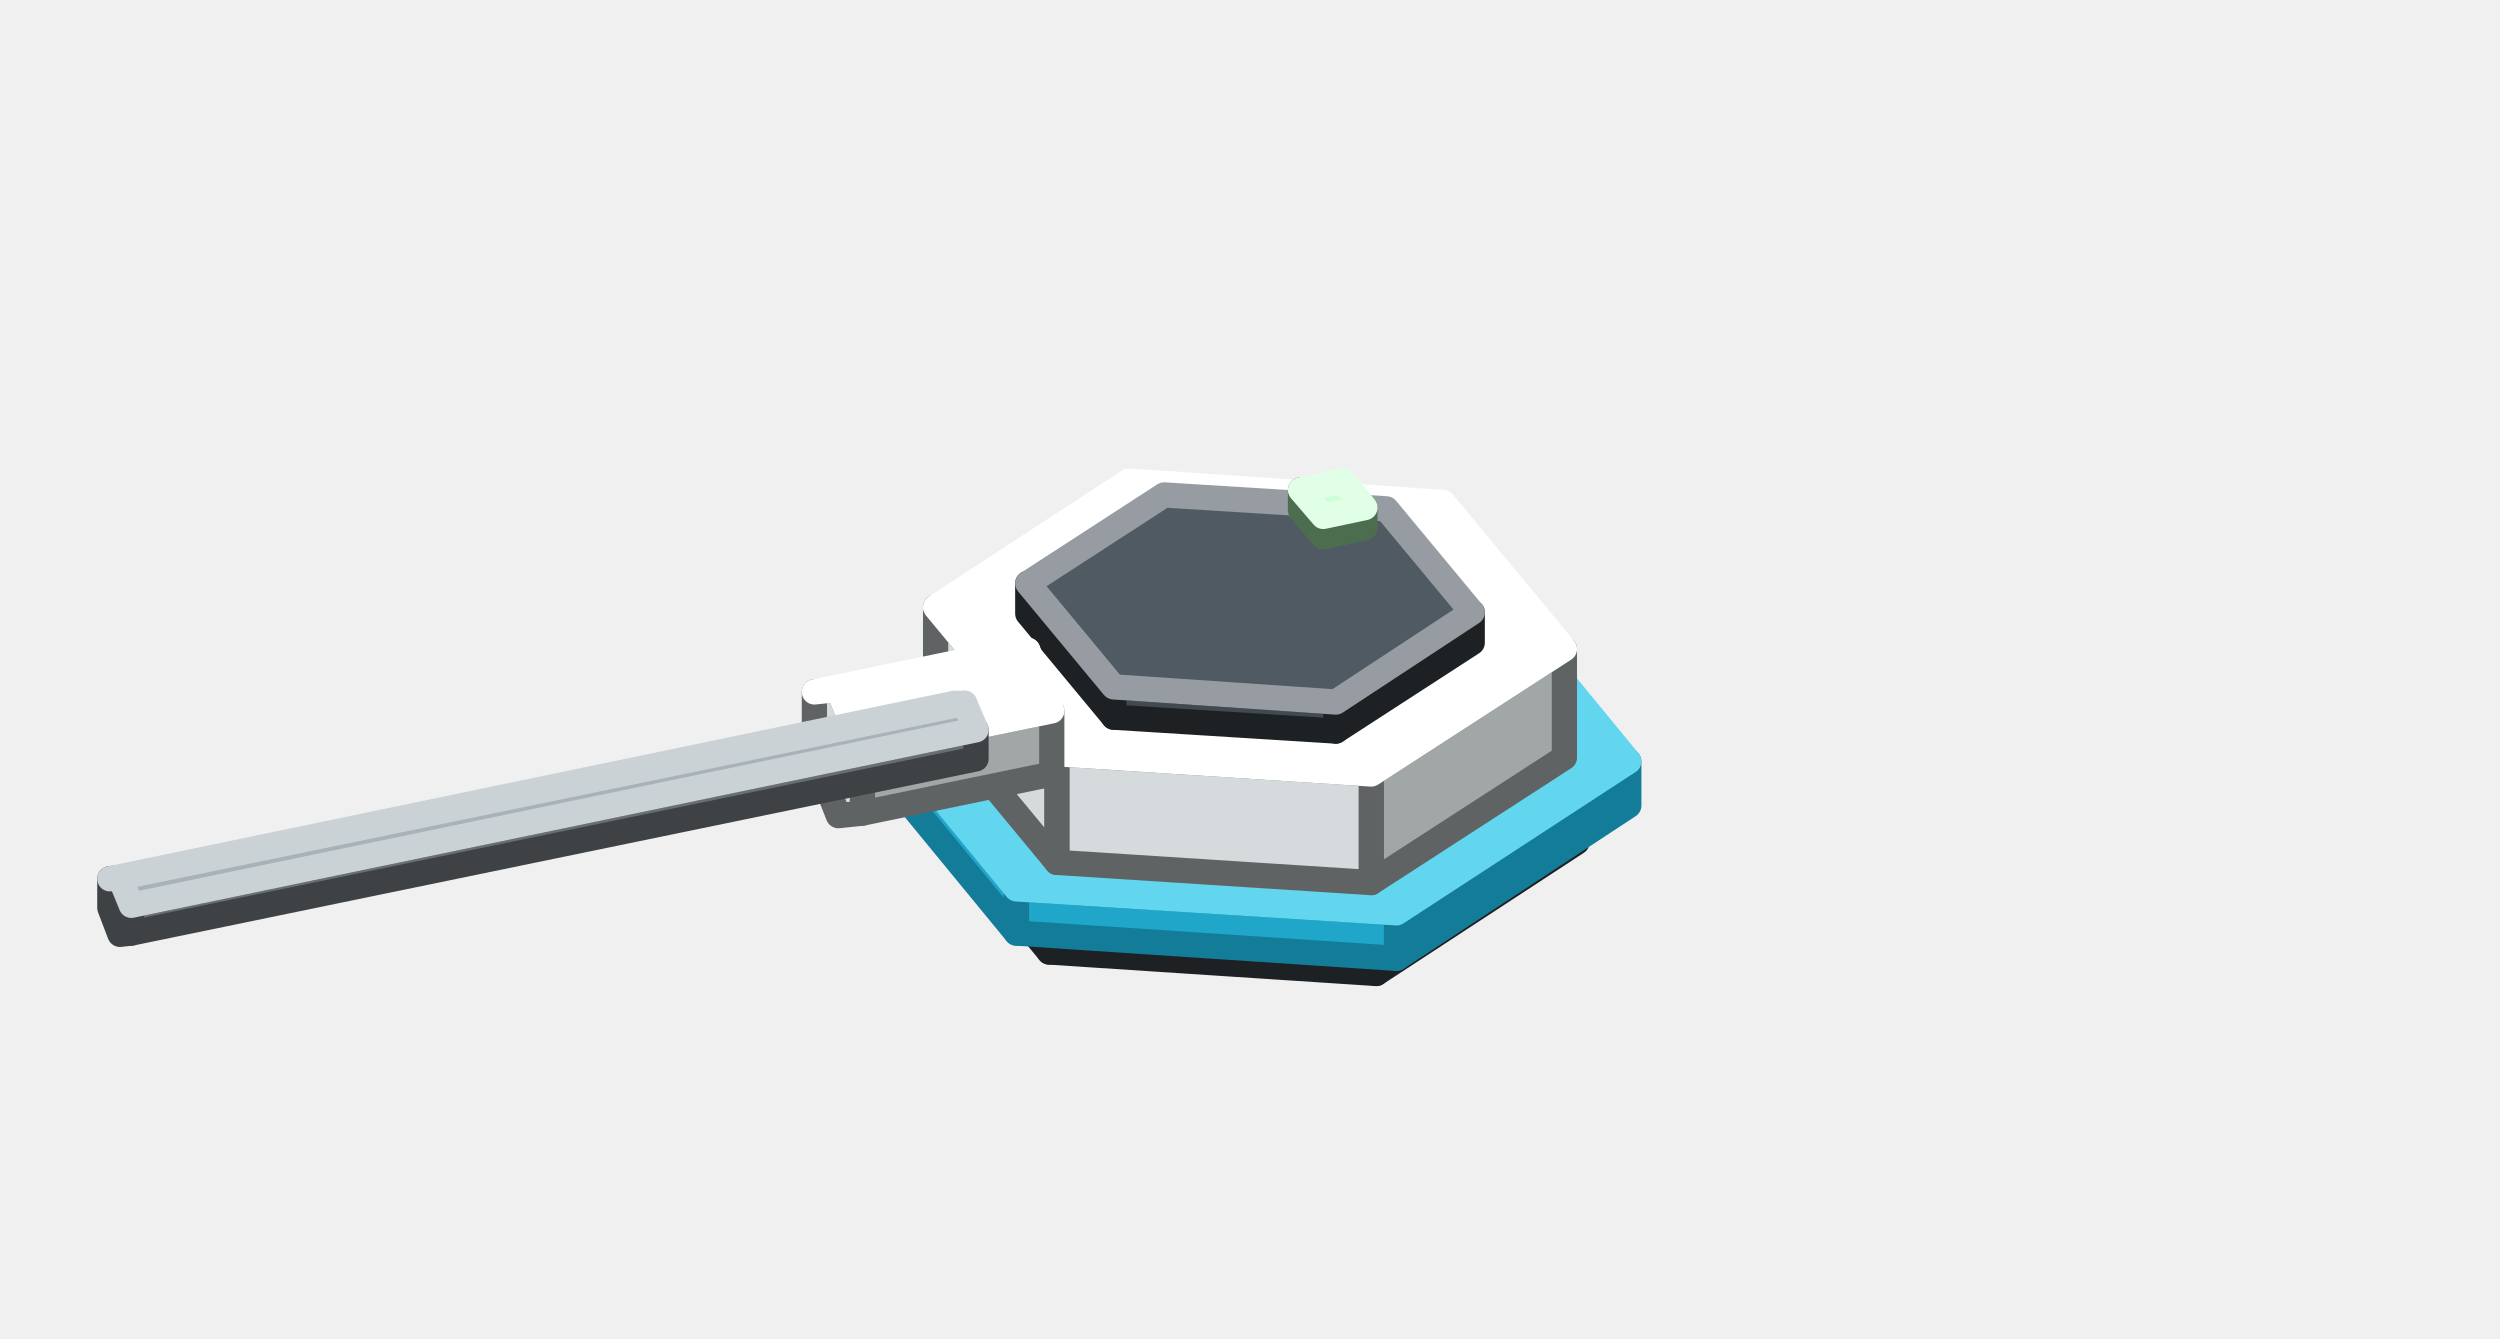
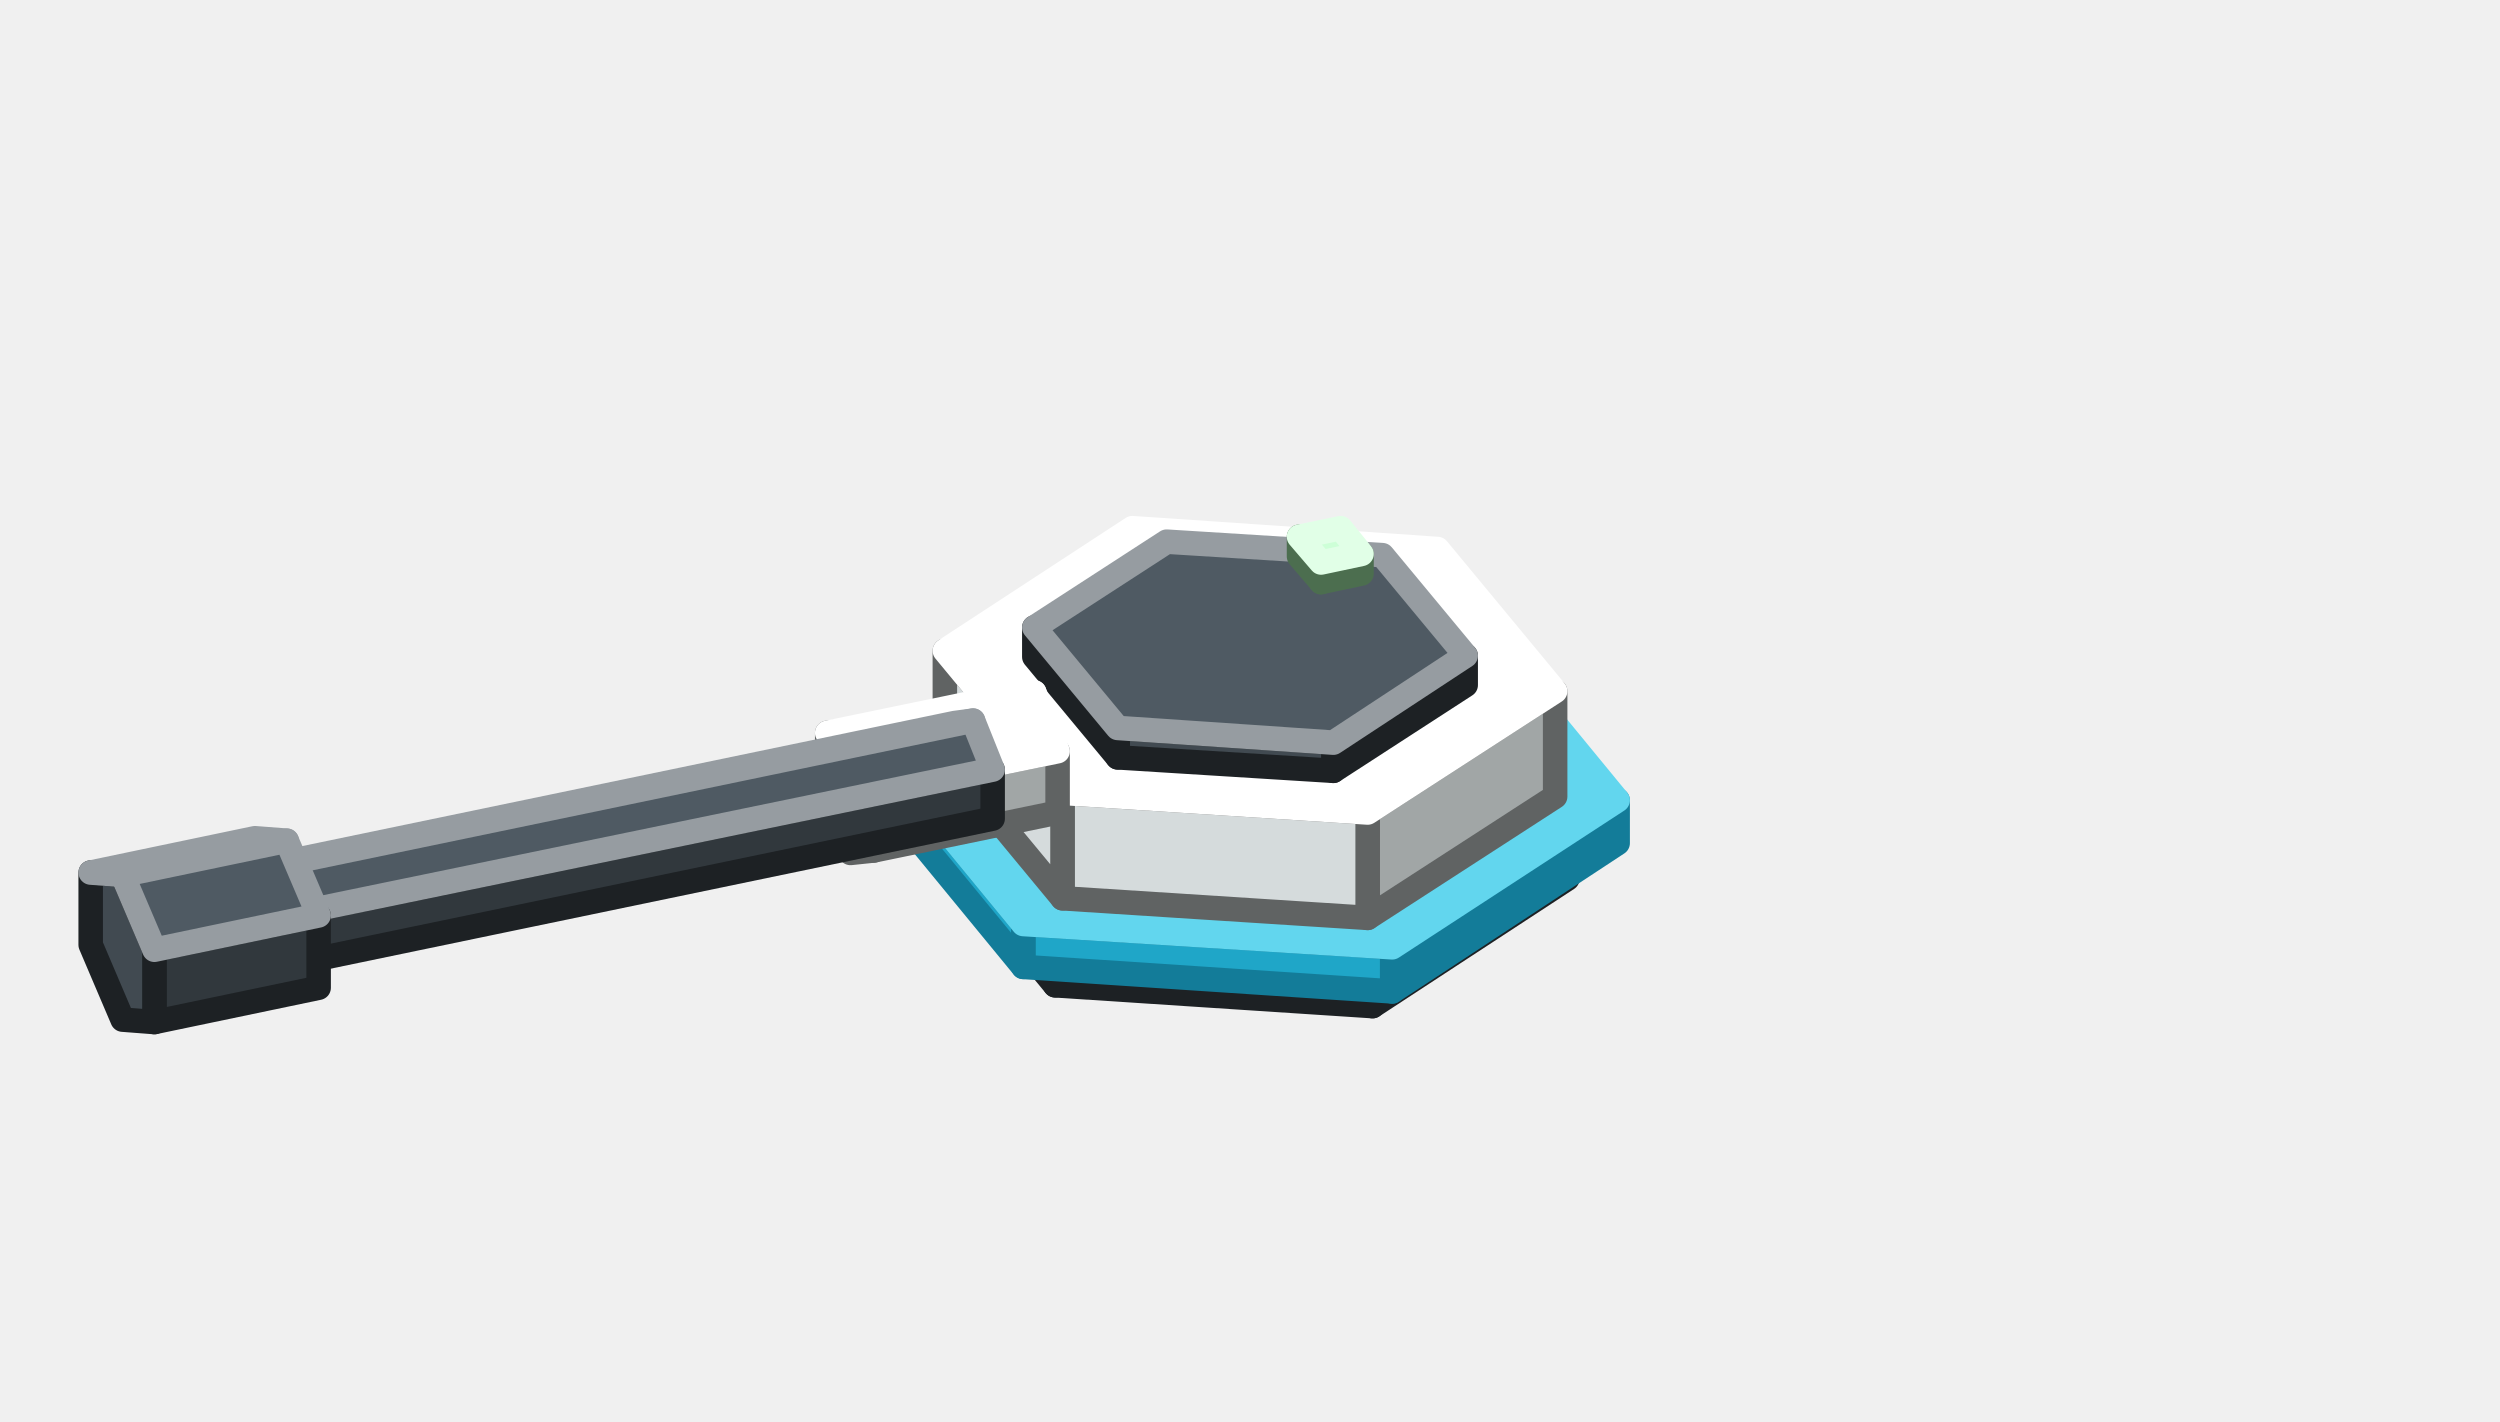
- <svg xmlns="http://www.w3.org/2000/svg" width="198" height="106" viewBox="0 0 198 106">
+ <svg xmlns="http://www.w3.org/2000/svg" width="204" height="116" viewBox="0 0 204 116">
  <g stroke-width="2" stroke-linejoin="round">
-     <polygon points="124.9,66.7 109,77.1 109,73.9 124.9,63.6" fill="#31383D" stroke="#1D2124" />
-     <polygon points="109,77.1 83.1,75.4 83.1,72.2 109,73.9" fill="#414A51" stroke="#1D2124" />
-     <polygon points="83.1,75.4 73.1,63.3 73.1,60.2 83.1,72.2" fill="#414A51" stroke="#1D2124" />
-     <polygon points="73.1,60.2 89,49.8 114.9,51.5 124.9,63.6 109,73.9 83.1,72.2" fill="#4F5A63" stroke="#969CA1" />
-     <polygon points="129,63.8 110.6,75.9 110.6,72.3 129,60.3" fill="#137C99" stroke="#137C99" />
-     <polygon points="110.6,75.9 80.5,73.9 80.5,70.4 110.6,72.3" fill="#1FA6C8" stroke="#137C99" />
-     <polygon points="80.5,73.9 69,59.9 69,56.4 80.5,70.4" fill="#1FA6C8" stroke="#137C99" />
-     <polygon points="69,56.4 87.4,44.3 117.5,46.3 129,60.3 110.6,72.3 80.5,70.4" fill="#62D6EE" stroke="#62D6EE" />
-     <polygon points="123.9,60 108.6,69.9 108.6,61.3 123.9,51.4" fill="#A1A6A6" stroke="#606363" />
-     <polygon points="108.6,69.9 83.7,68.3 83.7,59.7 108.6,61.3" fill="#D5DBDC" stroke="#606363" />
-     <polygon points="83.7,68.3 74.1,56.7 74.1,48.1 83.7,59.7" fill="#D5DBDC" stroke="#606363" />
-     <polygon points="74.1,48.1 89.4,38.1 114.3,39.8 123.9,51.4 108.6,61.3 83.7,59.7" fill="#FFFFFF" stroke="#FFFFFF" />
-     <polygon points="116.6,50.9 105.8,57.9 105.8,55.6 116.6,48.5" fill="#31383D" stroke="#1D2124" />
-     <polygon points="105.8,57.9 88.2,56.8 88.2,54.4 105.8,55.6" fill="#414A51" stroke="#1D2124" />
-     <polygon points="88.2,56.8 81.4,48.6 81.4,46.2 88.2,54.4" fill="#414A51" stroke="#1D2124" />
-     <polygon points="81.4,46.2 92.2,39.2 109.8,40.3 116.6,48.5 105.8,55.6 88.2,54.4" fill="#4F5A63" stroke="#969CA1" />
-     <polygon points="108.1,41.8 104.8,42.5 104.8,40.9 108.1,40.2" fill="#7FB985" stroke="#4C6E4F" />
-     <polygon points="104.8,42.5 103,40.4 103,38.8 104.8,40.9" fill="#A8F5B0" stroke="#4C6E4F" />
-     <polygon points="103,38.8 106.4,38.1 108.1,40.2 104.8,40.9" fill="#CDFFD7" stroke="#E1FFE7" />
-     <polygon points="83.3,56.3 83.3,61.3 68.3,64.4 68.3,59.4" fill="#A1A6A6" stroke="#606363" />
-     <polygon points="64.5,54.8 66.4,54.6 68.3,59.4 68.3,64.4 66.4,64.6 64.5,59.8" fill="#D5DBDC" stroke="#606363" />
-     <polygon points="79.5,51.7 81.4,51.5 66.4,54.6 64.5,54.8" fill="#FFFFFF" stroke="#FFFFFF" />
-     <polygon points="81.4,51.5 83.3,56.3 68.3,59.4 66.4,54.6" fill="#FFFFFF" stroke="#FFFFFF" />
-     <polygon points="77.3,57.8 77.3,60.1 10.4,73.9 10.4,71.7" fill="#686F73" stroke="#3E4244" />
-     <polygon points="8.7,69.6 9.5,69.5 10.4,71.7 10.4,73.9 9.5,74 8.7,71.9" fill="#8A9398" stroke="#3E4244" />
-     <polygon points="75.6,55.7 76.4,55.7 9.5,69.5 8.7,69.6" fill="#A8B3B9" stroke="#CBD2D5" />
-     <polygon points="76.4,55.7 77.3,57.8 10.4,71.7 9.5,69.5" fill="#A8B3B9" stroke="#CBD2D5" />
+     <polygon points="127.9,71.7 112,82.1 112,78.9 127.9,68.6" fill="#31383D" stroke="#1D2124" />
+     <polygon points="112,82.1 86.1,80.4 86.1,77.2 112,78.9" fill="#414A51" stroke="#1D2124" />
+     <polygon points="86.1,80.4 76.1,68.3 76.1,65.2 86.1,77.2" fill="#414A51" stroke="#1D2124" />
+     <polygon points="76.1,65.2 92,54.8 117.9,56.5 127.9,68.6 112,78.9 86.1,77.2" fill="#4F5A63" stroke="#969CA1" />
+     <polygon points="132,68.8 113.6,80.9 113.6,77.3 132,65.3" fill="#137C99" stroke="#137C99" />
+     <polygon points="113.6,80.9 83.5,78.9 83.5,75.4 113.6,77.3" fill="#1FA6C8" stroke="#137C99" />
+     <polygon points="83.5,78.9 72,64.9 72,61.4 83.5,75.4" fill="#1FA6C8" stroke="#137C99" />
+     <polygon points="72,61.4 90.4,49.3 120.5,51.3 132,65.3 113.6,77.3 83.5,75.4" fill="#62D6EE" stroke="#62D6EE" />
+     <polygon points="126.9,65 111.6,74.9 111.6,66.3 126.9,56.4" fill="#A1A6A6" stroke="#606363" />
+     <polygon points="111.6,74.9 86.7,73.3 86.7,64.7 111.6,66.3" fill="#D5DBDC" stroke="#606363" />
+     <polygon points="86.7,73.3 77.1,61.7 77.1,53.1 86.7,64.7" fill="#D5DBDC" stroke="#606363" />
+     <polygon points="77.1,53.1 92.4,43.1 117.3,44.8 126.9,56.4 111.6,66.3 86.7,64.7" fill="#FFFFFF" stroke="#FFFFFF" />
+     <polygon points="119.6,55.9 108.8,62.9 108.8,60.6 119.6,53.5" fill="#31383D" stroke="#1D2124" />
+     <polygon points="108.8,62.9 91.2,61.8 91.2,59.4 108.8,60.6" fill="#414A51" stroke="#1D2124" />
+     <polygon points="91.2,61.8 84.4,53.6 84.4,51.2 91.2,59.4" fill="#414A51" stroke="#1D2124" />
+     <polygon points="84.4,51.2 95.2,44.2 112.8,45.3 119.6,53.5 108.8,60.6 91.2,59.4" fill="#4F5A63" stroke="#969CA1" />
+     <polygon points="111.1,46.8 107.8,47.5 107.8,45.9 111.1,45.2" fill="#7FB985" stroke="#4C6E4F" />
+     <polygon points="107.8,47.5 106,45.4 106,43.8 107.8,45.9" fill="#A8F5B0" stroke="#4C6E4F" />
+     <polygon points="106,43.8 109.4,43.1 111.1,45.2 107.8,45.9" fill="#CDFFD7" stroke="#E1FFE7" />
+     <polygon points="86.3,61.3 86.3,66.3 71.3,69.4 71.3,64.4" fill="#A1A6A6" stroke="#606363" />
+     <polygon points="67.5,59.8 69.4,59.6 71.3,64.4 71.3,69.4 69.4,69.6 67.5,64.8" fill="#D5DBDC" stroke="#606363" />
+     <polygon points="82.5,56.7 84.4,56.5 69.4,59.6 67.5,59.8" fill="#FFFFFF" stroke="#FFFFFF" />
+     <polygon points="84.4,56.5 86.3,61.3 71.3,64.4 69.4,59.6" fill="#FFFFFF" stroke="#FFFFFF" />
+     <polygon points="81,62.8 81,66.8 14.1,80.7 14.1,76.6" fill="#31383D" stroke="#1D2124" />
+     <polygon points="11,72.9 12.5,72.7 14.1,76.6 14.1,80.7 12.5,80.8 11,76.9" fill="#414A51" stroke="#1D2124" />
+     <polygon points="77.9,59 79.4,58.8 12.5,72.7 11,72.9" fill="#4F5A63" stroke="#969CA1" />
+     <polygon points="79.4,58.8 81,62.8 14.1,76.6 12.5,72.7" fill="#4F5A63" stroke="#969CA1" />
+     <polygon points="26,74.7 26,80.6 12.6,83.4 12.6,77.5" fill="#31383D" stroke="#1D2124" />
+     <polygon points="7.4,71.2 10,71.4 12.6,77.5 12.6,83.4 10,83.2 7.4,77.1" fill="#414A51" stroke="#1D2124" />
+     <polygon points="20.8,68.4 23.4,68.6 10,71.4 7.4,71.2" fill="#4F5A63" stroke="#969CA1" />
+     <polygon points="23.4,68.6 26,74.7 12.6,77.5 10,71.4" fill="#4F5A63" stroke="#969CA1" />
  </g>
</svg>
